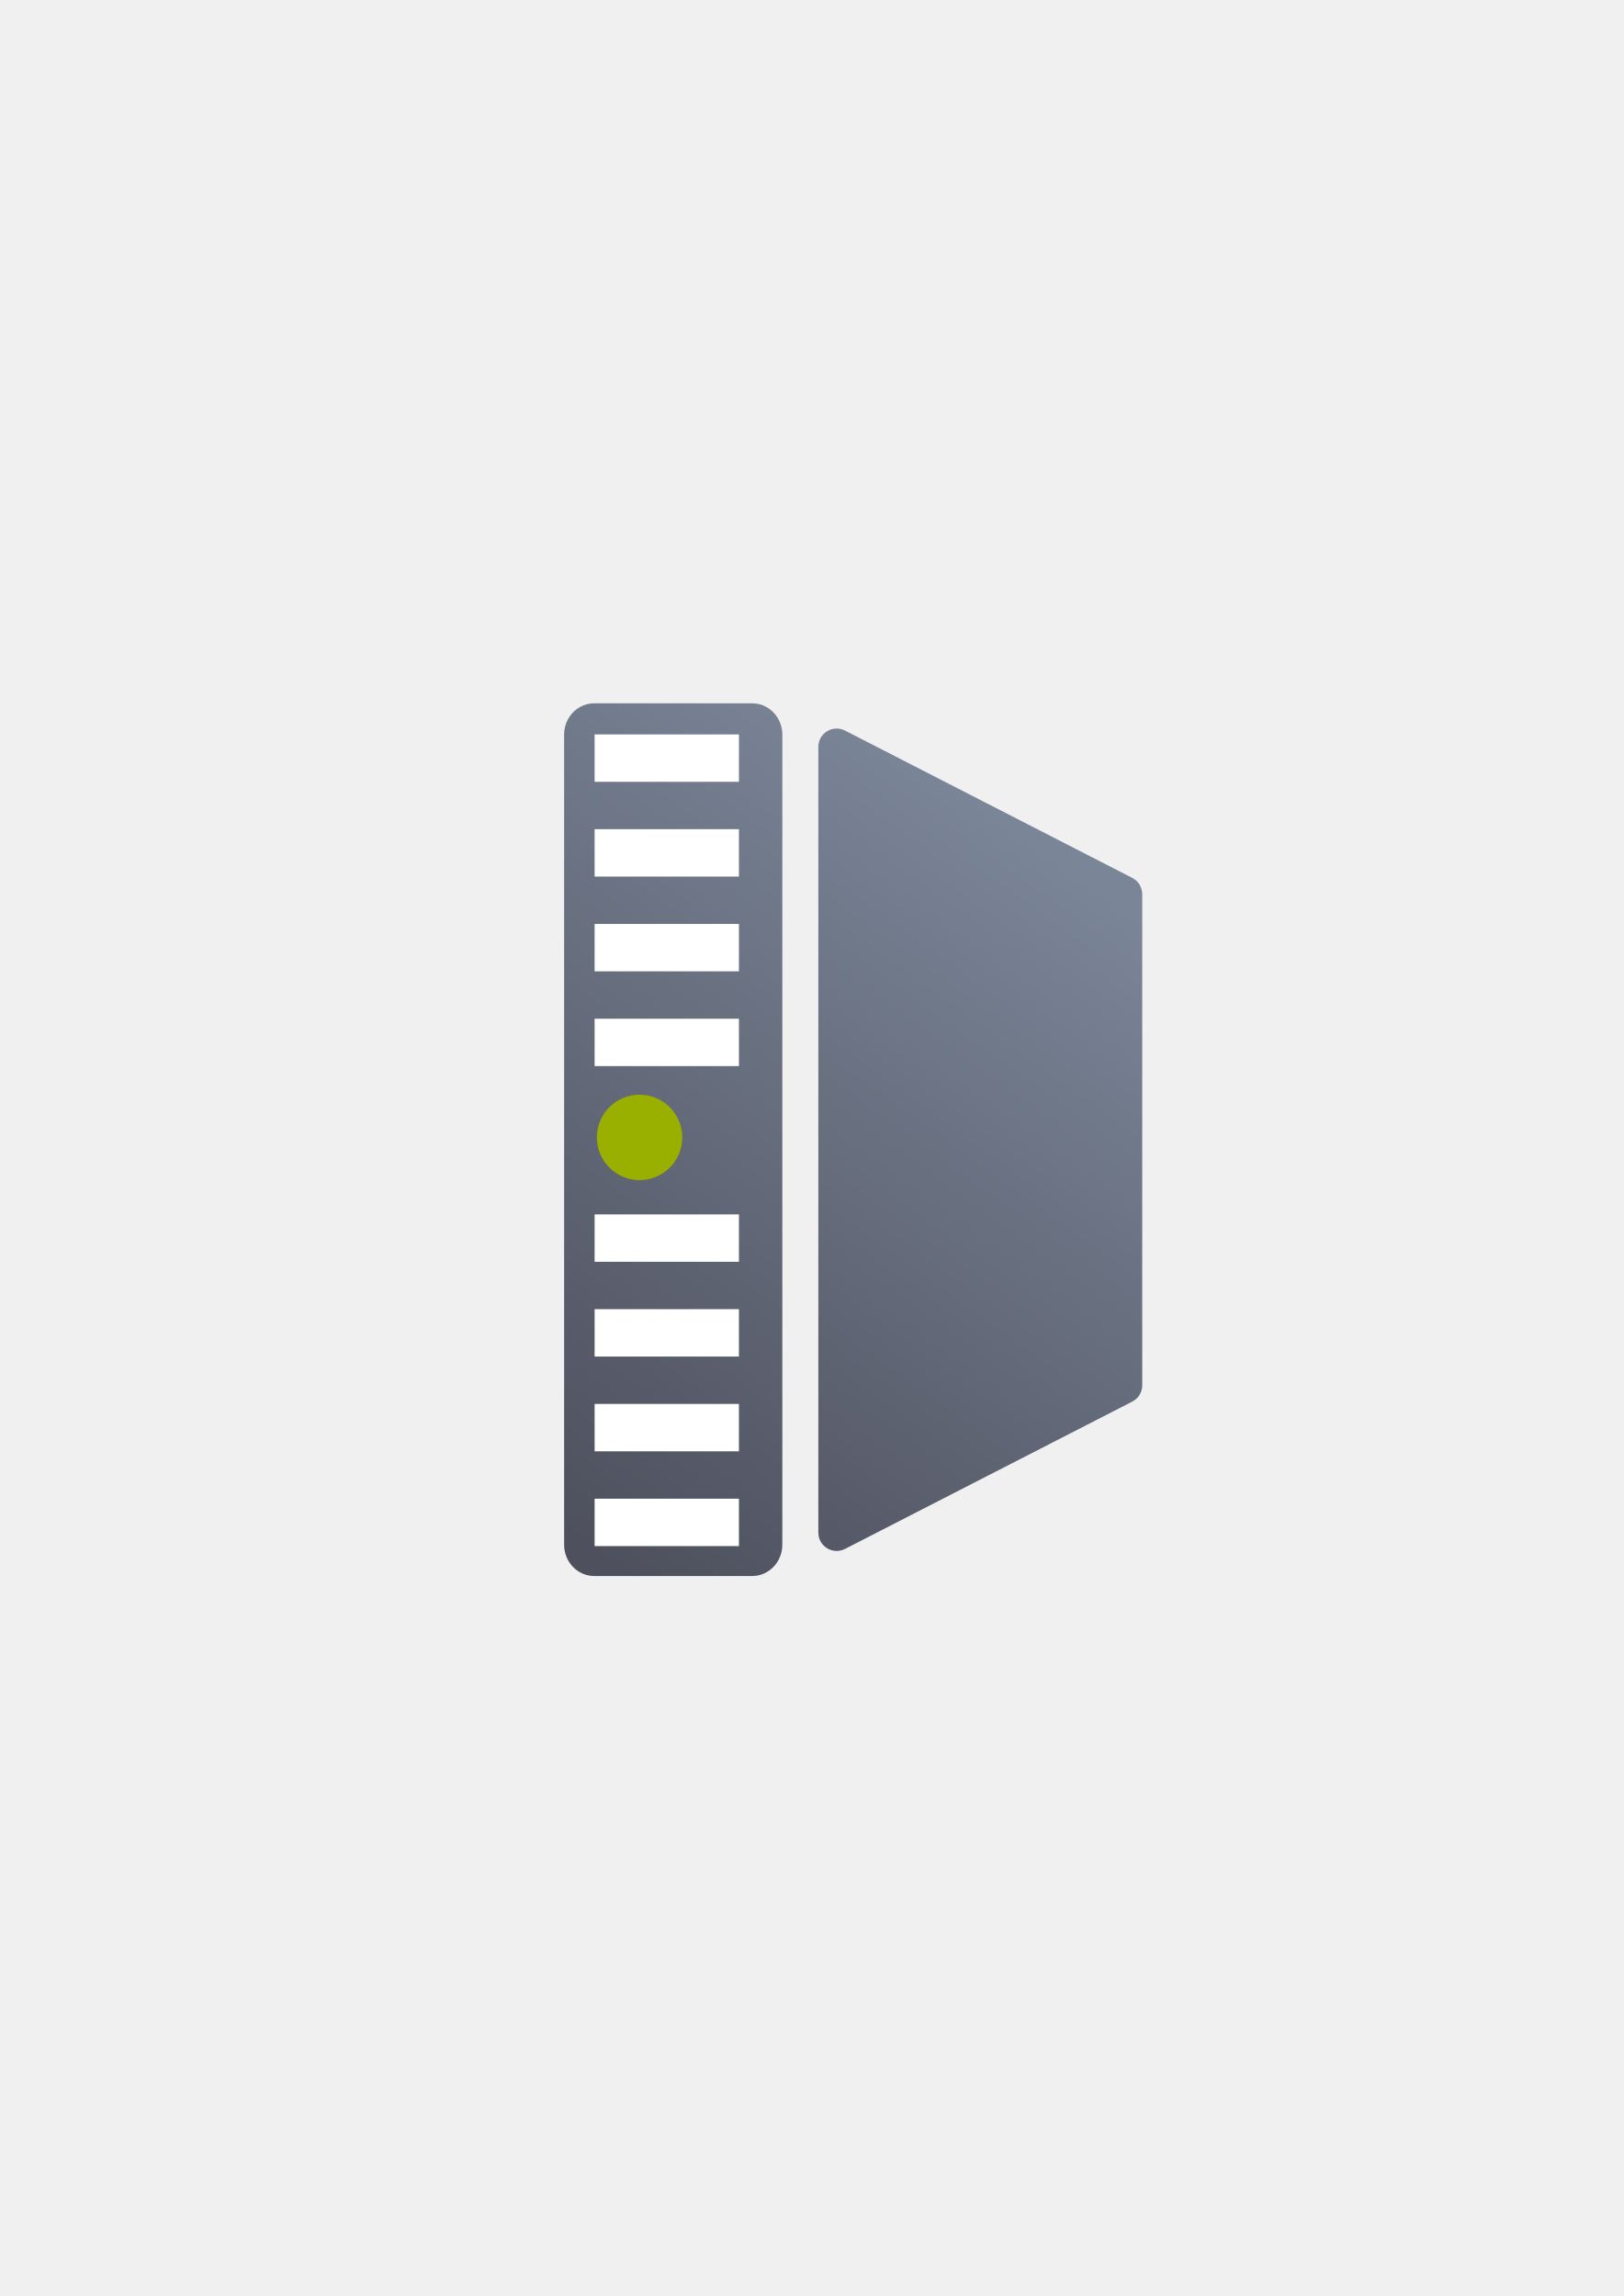
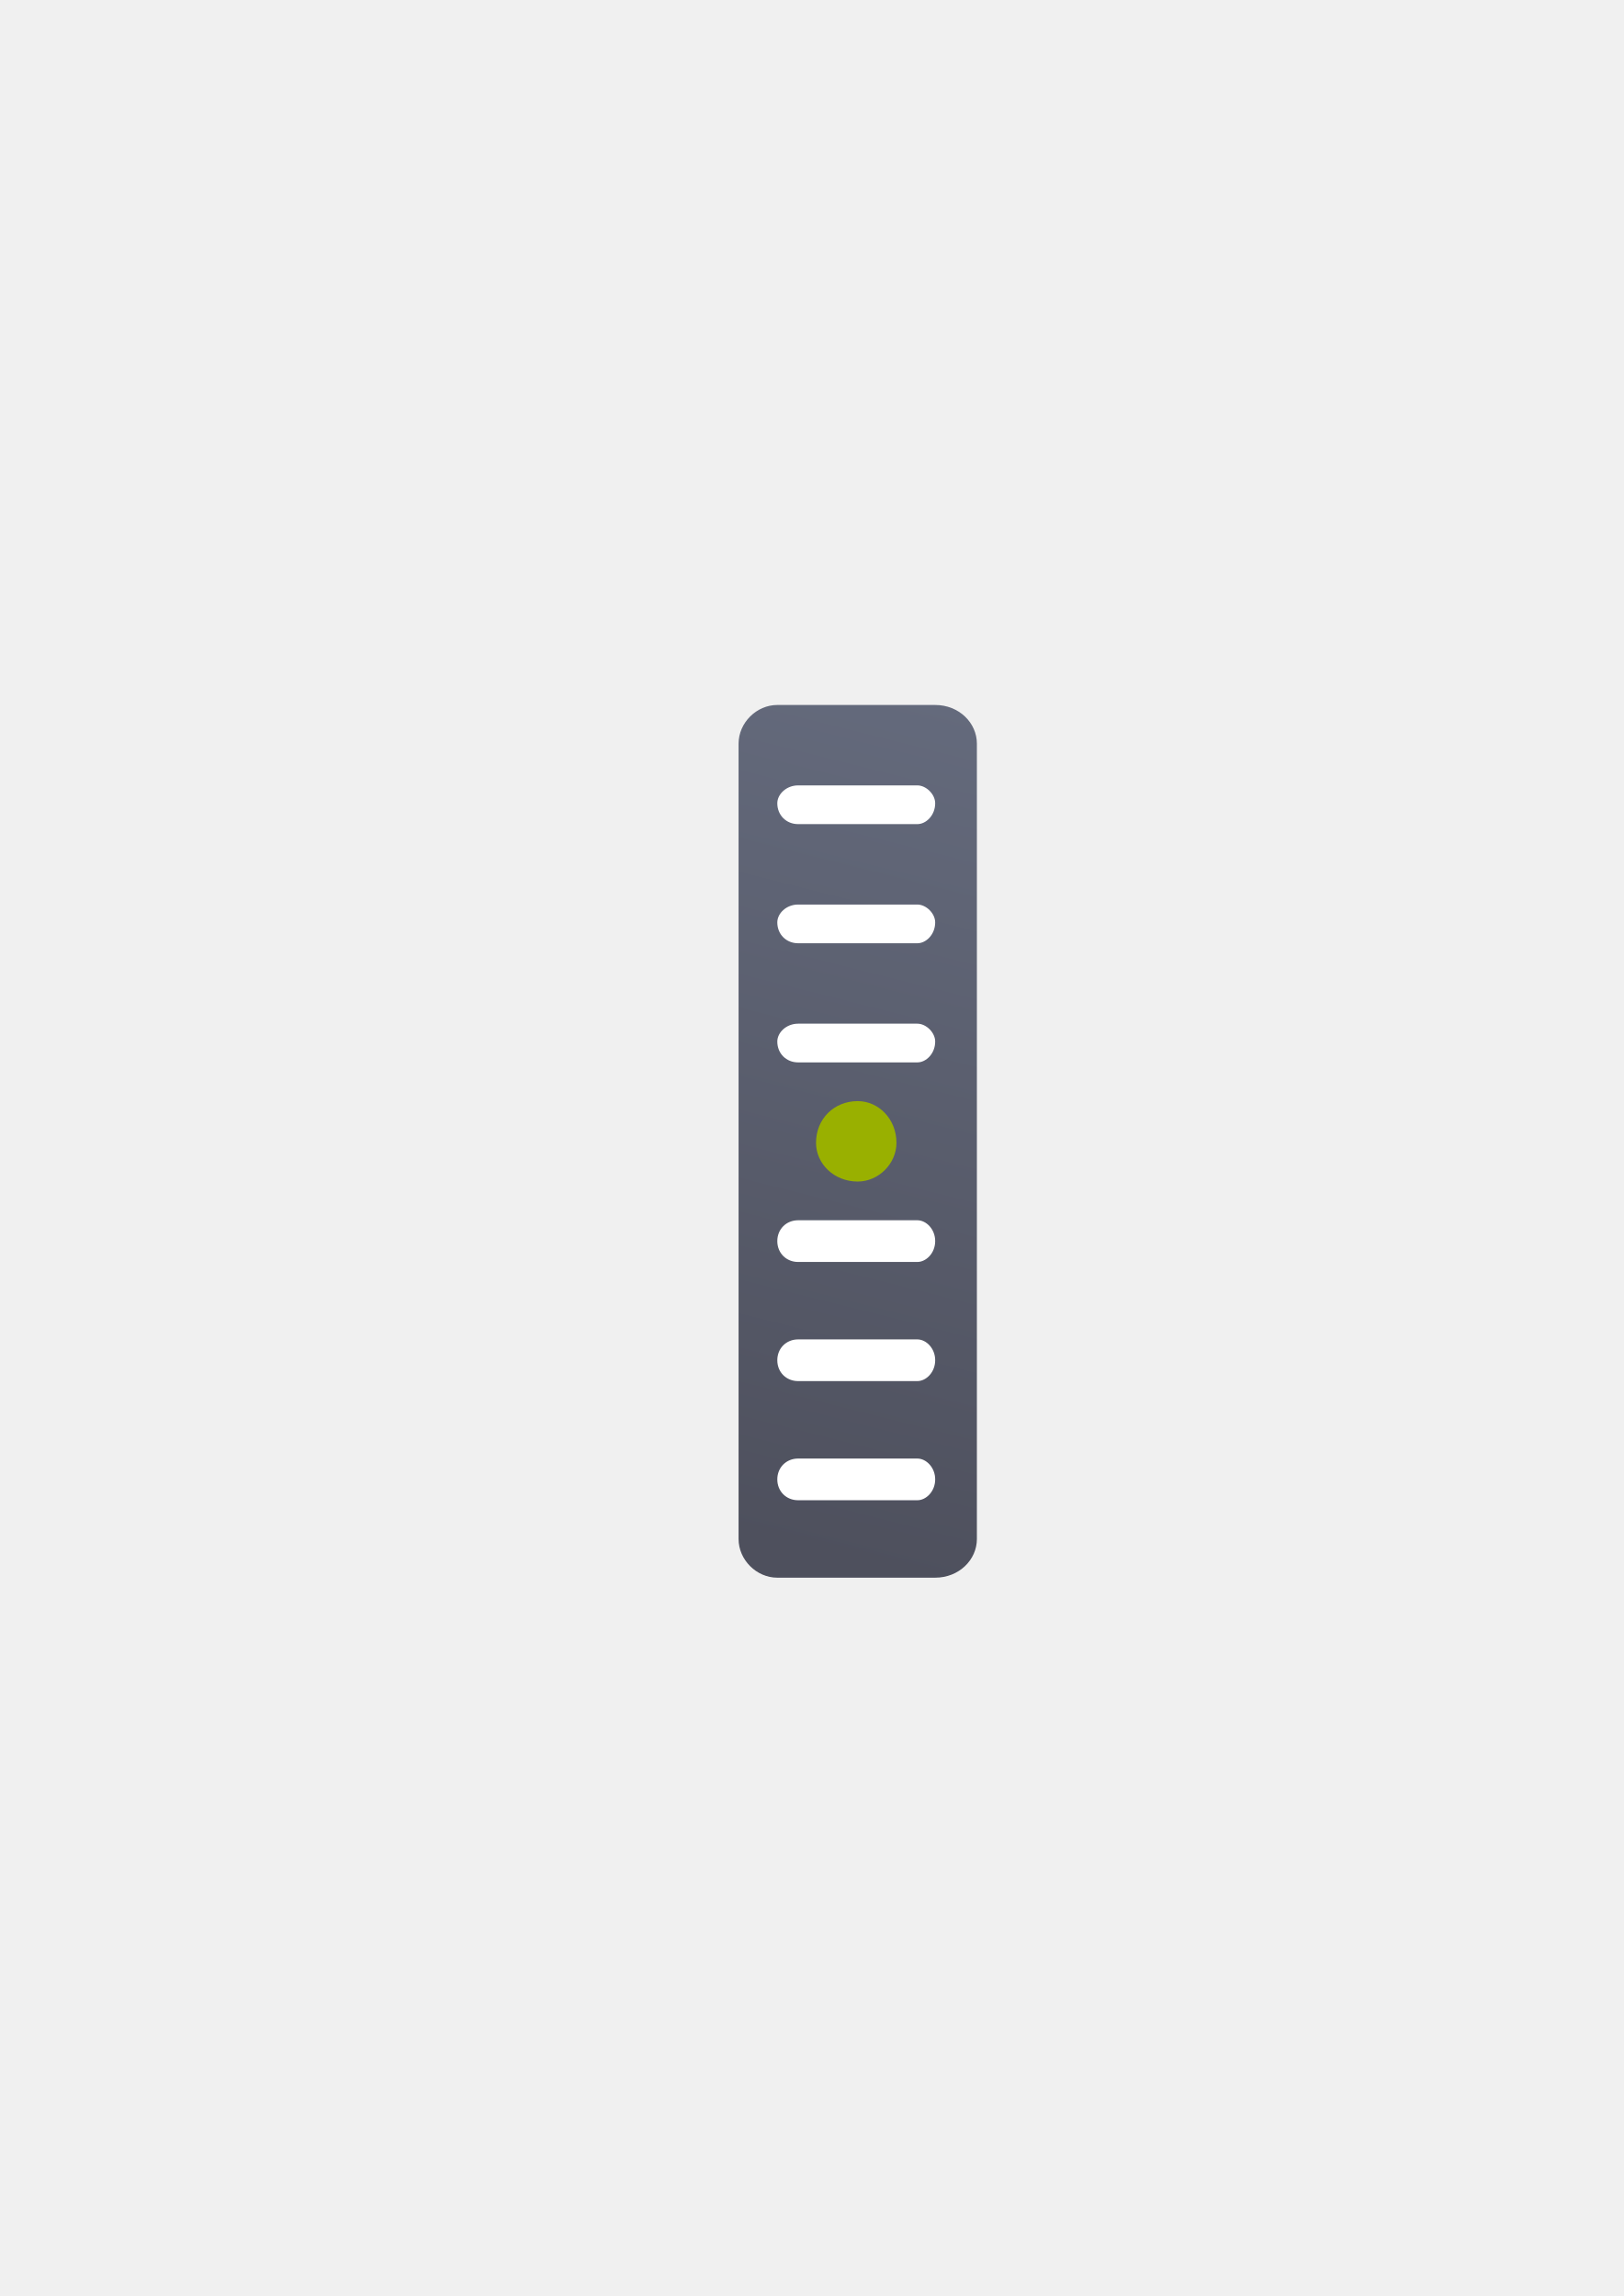
<svg xmlns="http://www.w3.org/2000/svg" xmlns:xlink="http://www.w3.org/1999/xlink" width="210mm" height="297mm" viewBox="0 0 744.094 1052.362" id="svg2" version="1.1">
  <defs id="defs4">
-     <linearGradient id="linearGradient4201">
-       <stop style="stop-color:#4e505d;stop-opacity:1;" offset="0" id="stop4203" />
-       <stop style="stop-color:#7a8597;stop-opacity:1" offset="1" id="stop4205" />
+     <linearGradient id="linearGradient4463">
+       <stop style="stop-color:#646a7c;stop-opacity:1;" offset="0" id="stop4465" />
+       <stop style="stop-color:#4e505d;stop-opacity:1" offset="1" id="stop4467" />
    </linearGradient>
    <linearGradient id="linearGradient2224">
      <stop id="stop2226" offset="0" style="stop-color:#7c7c7c;stop-opacity:1;" />
      <stop id="stop2228" offset="1" style="stop-color:#b8b8b8;stop-opacity:1;" />
    </linearGradient>
    <linearGradient id="linearGradient15218">
      <stop id="stop15220" offset="0" style="stop-color:#eeeeef;stop-opacity:1;" />
      <stop id="stop2736" offset="0.599" style="stop-color:#d3d7cf;stop-opacity:1;" />
      <stop id="stop2738" offset="0.828" style="stop-color:#ffffff;stop-opacity:1;" />
      <stop id="stop15222" offset="1" style="stop-color:#d3d7cf;stop-opacity:1;" />
    </linearGradient>
    <pattern y="0" x="0" height="6" width="6" patternUnits="userSpaceOnUse" id="EMFhbasepattern" />
    <pattern y="0" x="0" height="6" width="6" patternUnits="userSpaceOnUse" id="EMFhbasepattern-5" />
-     <linearGradient xlink:href="#linearGradient4201" id="linearGradient4207" x1="287" y1="722.362" x2="511" y2="411.362" gradientUnits="userSpaceOnUse" />
+     <pattern y="0" x="0" height="6" width="6" patternUnits="userSpaceOnUse" id="EMFhbasepattern-0" />
+     <pattern y="0" x="0" height="6" width="6" patternUnits="userSpaceOnUse" id="EMFhbasepattern-4" />
+     <pattern y="0" x="0" height="6" width="6" patternUnits="userSpaceOnUse" id="EMFhbasepattern-02" />
+     <pattern y="0" x="0" height="6" width="6" patternUnits="userSpaceOnUse" id="EMFhbasepattern-9" />
+     <linearGradient xlink:href="#linearGradient4463" id="linearGradient4469" x1="509.217" y1="172.456" x2="413.518" y2="553.145" gradientUnits="userSpaceOnUse" />
  </defs>
  <g id="layer1">
-     <rect style="opacity:1;fill:none;fill-opacity:1;stroke:none;stroke-width:23;stroke-linecap:butt;stroke-linejoin:round;stroke-miterlimit:4;stroke-dasharray:none;stroke-opacity:1" id="rect4160" width="400" height="400" x="190" y="322.362" />
-     <path style="color:#252525;clip-rule:nonzero;display:inline;overflow:visible;visibility:visible;opacity:1;isolation:auto;mix-blend-mode:normal;color-interpolation:sRGB;color-interpolation-filters:linearRGB;solid-color:#252525;solid-opacity:1;fill:url(#linearGradient4207);fill-opacity:1;fill-rule:nonzero;stroke:none;stroke-width:6;stroke-linecap:butt;stroke-linejoin:bevel;stroke-miterlimit:4;stroke-dasharray:none;stroke-dashoffset:60.96;stroke-opacity:1;color-rendering:auto;image-rendering:auto;shape-rendering:auto;text-rendering:auto;enable-background:accumulate" d="M 272.348 322.361 C 264.686 322.361 258.518 328.773 258.518 336.736 L 258.518 707.986 C 258.518 715.95 264.686 722.361 272.348 722.361 L 344.689 722.361 C 352.351 722.361 358.518 715.95 358.518 707.986 L 358.518 336.736 C 358.518 328.773 352.351 322.361 344.689 322.361 L 272.348 322.361 z M 383.195 333.936 C 378.646 334.055 375.019 337.777 375.018 342.328 L 375.018 702.465 C 375.017 708.746 381.66 712.804 387.248 709.938 L 518.893 642.41 C 521.694 640.973 523.457 638.089 523.457 634.939 L 523.457 409.854 C 523.457 406.704 521.694 403.82 518.893 402.383 L 387.248 334.857 C 385.996 334.215 384.602 333.898 383.195 333.936 z " id="rect4153" />
-     <g id="g4184">
-       <rect style="color:#252525;clip-rule:nonzero;display:inline;overflow:visible;visibility:visible;opacity:1;isolation:auto;mix-blend-mode:normal;color-interpolation:sRGB;color-interpolation-filters:linearRGB;solid-color:#252525;solid-opacity:1;fill:#ffffff;fill-opacity:1;fill-rule:nonzero;stroke:none;stroke-width:3.4;stroke-linecap:butt;stroke-linejoin:round;stroke-miterlimit:4;stroke-dasharray:none;stroke-dashoffset:60.96;stroke-opacity:1;color-rendering:auto;image-rendering:auto;shape-rendering:auto;text-rendering:auto;enable-background:accumulate" id="rect4159" width="66.135" height="21.718" x="272.496" y="380.052" rx="0" ry="10.859" />
-       <rect ry="10.859" rx="0" y="336.617" x="272.496" height="21.718" width="66.135" id="rect4161" style="color:#252525;clip-rule:nonzero;display:inline;overflow:visible;visibility:visible;opacity:1;isolation:auto;mix-blend-mode:normal;color-interpolation:sRGB;color-interpolation-filters:linearRGB;solid-color:#252525;solid-opacity:1;fill:#ffffff;fill-opacity:1;fill-rule:nonzero;stroke:none;stroke-width:3.4;stroke-linecap:butt;stroke-linejoin:round;stroke-miterlimit:4;stroke-dasharray:none;stroke-dashoffset:60.96;stroke-opacity:1;color-rendering:auto;image-rendering:auto;shape-rendering:auto;text-rendering:auto;enable-background:accumulate" />
-       <rect ry="10.859" rx="0" y="423.488" x="272.496" height="21.718" width="66.135" id="rect4163" style="color:#252525;clip-rule:nonzero;display:inline;overflow:visible;visibility:visible;opacity:1;isolation:auto;mix-blend-mode:normal;color-interpolation:sRGB;color-interpolation-filters:linearRGB;solid-color:#252525;solid-opacity:1;fill:#ffffff;fill-opacity:1;fill-rule:nonzero;stroke:none;stroke-width:3.4;stroke-linecap:butt;stroke-linejoin:round;stroke-miterlimit:4;stroke-dasharray:none;stroke-dashoffset:60.96;stroke-opacity:1;color-rendering:auto;image-rendering:auto;shape-rendering:auto;text-rendering:auto;enable-background:accumulate" />
-       <rect style="color:#252525;clip-rule:nonzero;display:inline;overflow:visible;visibility:visible;opacity:1;isolation:auto;mix-blend-mode:normal;color-interpolation:sRGB;color-interpolation-filters:linearRGB;solid-color:#252525;solid-opacity:1;fill:#ffffff;fill-opacity:1;fill-rule:nonzero;stroke:none;stroke-width:3.4;stroke-linecap:butt;stroke-linejoin:round;stroke-miterlimit:4;stroke-dasharray:none;stroke-dashoffset:60.96;stroke-opacity:1;color-rendering:auto;image-rendering:auto;shape-rendering:auto;text-rendering:auto;enable-background:accumulate" id="rect4165" width="66.135" height="21.718" x="272.496" y="466.924" rx="0" ry="10.859" />
+     <g id="g4453" transform="translate(-75.05382,149.9066)">
+       <path style="fill:url(#linearGradient4469);fill-opacity:1;fill-rule:evenodd;stroke:none" d="m 431.266,173.216 72.355,0 c 10.921,0 19.113,8.191 19.113,17.748 l 0,364.504 c 0,9.557 -8.191,17.748 -19.113,17.748 l -72.355,0 c -9.557,0 -17.748,-8.191 -17.748,-17.748 l 0,-364.504 c 0,-9.557 8.191,-17.748 17.748,-17.748 z" id="path4424" />
+       <path style="fill:#ffffff;fill-opacity:1;fill-rule:nonzero;stroke:none" d="m 440.822,210.077 54.608,0 c 4.096,0 8.191,4.096 8.191,8.191 0,5.463 -4.096,9.556 -8.191,9.556 l -54.608,0 c -5.463,0 -9.556,-4.096 -9.556,-9.556 0,-4.096 4.096,-8.191 9.556,-8.191 z" id="path4426" />
+       <path style="fill:#ffffff;fill-opacity:1;fill-rule:nonzero;stroke:none" d="m 440.822,264.684 54.608,0 c 4.096,0 8.191,4.096 8.191,8.191 0,5.463 -4.096,9.556 -8.191,9.556 l -54.608,0 c -5.463,0 -9.556,-4.096 -9.556,-9.556 0,-4.096 4.096,-8.191 9.556,-8.191 z" id="path4428" />
+       <path style="fill:#ffffff;fill-opacity:1;fill-rule:nonzero;stroke:none" d="m 440.822,518.61 54.608,0 c 4.096,0 8.191,4.096 8.191,9.557 0,5.463 -4.096,9.556 -8.191,9.556 l -54.608,0 c -5.463,0 -9.556,-4.096 -9.556,-9.556 0,-5.463 4.096,-9.557 9.556,-9.557 z" id="path4430" />
+       <path style="fill:#ffffff;fill-opacity:1;fill-rule:nonzero;stroke:none" d="m 440.822,464.002 54.608,0 c 4.096,0 8.191,4.096 8.191,9.557 0,5.463 -4.096,9.557 -8.191,9.557 l -54.608,0 c -5.463,0 -9.556,-4.096 -9.556,-9.557 0,-5.463 4.096,-9.557 9.556,-9.557 z" id="path4432" />
+       <path style="fill:#99b000;fill-opacity:1;fill-rule:nonzero;stroke:none" d="m 485.873,373.899 c 0,9.557 -8.191,17.748 -17.747,17.748 -10.922,0 -19.113,-8.191 -19.113,-17.748 0,-10.921 8.191,-19.112 19.113,-19.112 9.556,0 17.747,8.191 17.747,19.112 z" id="path4434" />
+       <path style="fill:#ffffff;fill-opacity:1;fill-rule:nonzero;stroke:none" d="m 440.822,409.394 54.608,0 c 4.096,0 8.191,4.096 8.191,9.556 0,5.463 -4.096,9.557 -8.191,9.557 l -54.608,0 c -5.463,0 -9.556,-4.096 -9.556,-9.557 0,-5.463 4.096,-9.556 9.556,-9.556 z" id="path4436" />
+       <path style="fill:#ffffff;fill-opacity:1;fill-rule:nonzero;stroke:none" d="m 440.822,319.292 54.608,0 c 4.096,0 8.191,4.096 8.191,8.191 0,5.463 -4.096,9.556 -8.191,9.556 l -54.608,0 c -5.463,0 -9.556,-4.096 -9.556,-9.556 0,-4.096 4.096,-8.191 9.556,-8.191 z" id="path4438" />
    </g>
-     <circle style="color:#252525;clip-rule:nonzero;display:inline;overflow:visible;visibility:visible;opacity:1;isolation:auto;mix-blend-mode:normal;color-interpolation:sRGB;color-interpolation-filters:linearRGB;solid-color:#252525;solid-opacity:1;fill:#99b000;fill-opacity:1;fill-rule:nonzero;stroke:none;stroke-width:3.4;stroke-linecap:butt;stroke-linejoin:round;stroke-miterlimit:4;stroke-dasharray:none;stroke-dashoffset:60.96;stroke-opacity:1;color-rendering:auto;image-rendering:auto;shape-rendering:auto;text-rendering:auto;enable-background:accumulate" id="path4201" cx="293.09" cy="521.327" r="19.571" />
-     <g id="g4190" transform="translate(0,220)">
-       <rect ry="10.859" rx="0" y="380.052" x="272.496" height="21.718" width="66.135" id="rect4192" style="color:#252525;clip-rule:nonzero;display:inline;overflow:visible;visibility:visible;opacity:1;isolation:auto;mix-blend-mode:normal;color-interpolation:sRGB;color-interpolation-filters:linearRGB;solid-color:#252525;solid-opacity:1;fill:#ffffff;fill-opacity:1;fill-rule:nonzero;stroke:none;stroke-width:3.4;stroke-linecap:butt;stroke-linejoin:round;stroke-miterlimit:4;stroke-dasharray:none;stroke-dashoffset:60.96;stroke-opacity:1;color-rendering:auto;image-rendering:auto;shape-rendering:auto;text-rendering:auto;enable-background:accumulate" />
-       <rect style="color:#252525;clip-rule:nonzero;display:inline;overflow:visible;visibility:visible;opacity:1;isolation:auto;mix-blend-mode:normal;color-interpolation:sRGB;color-interpolation-filters:linearRGB;solid-color:#252525;solid-opacity:1;fill:#ffffff;fill-opacity:1;fill-rule:nonzero;stroke:none;stroke-width:3.4;stroke-linecap:butt;stroke-linejoin:round;stroke-miterlimit:4;stroke-dasharray:none;stroke-dashoffset:60.96;stroke-opacity:1;color-rendering:auto;image-rendering:auto;shape-rendering:auto;text-rendering:auto;enable-background:accumulate" id="rect4194" width="66.135" height="21.718" x="272.496" y="336.617" rx="0" ry="10.859" />
-       <rect style="color:#252525;clip-rule:nonzero;display:inline;overflow:visible;visibility:visible;opacity:1;isolation:auto;mix-blend-mode:normal;color-interpolation:sRGB;color-interpolation-filters:linearRGB;solid-color:#252525;solid-opacity:1;fill:#ffffff;fill-opacity:1;fill-rule:nonzero;stroke:none;stroke-width:3.4;stroke-linecap:butt;stroke-linejoin:round;stroke-miterlimit:4;stroke-dasharray:none;stroke-dashoffset:60.96;stroke-opacity:1;color-rendering:auto;image-rendering:auto;shape-rendering:auto;text-rendering:auto;enable-background:accumulate" id="rect4196" width="66.135" height="21.718" x="272.496" y="423.488" rx="0" ry="10.859" />
-       <rect ry="10.859" rx="0" y="466.924" x="272.496" height="21.718" width="66.135" id="rect4198" style="color:#252525;clip-rule:nonzero;display:inline;overflow:visible;visibility:visible;opacity:1;isolation:auto;mix-blend-mode:normal;color-interpolation:sRGB;color-interpolation-filters:linearRGB;solid-color:#252525;solid-opacity:1;fill:#ffffff;fill-opacity:1;fill-rule:nonzero;stroke:none;stroke-width:3.4;stroke-linecap:butt;stroke-linejoin:round;stroke-miterlimit:4;stroke-dasharray:none;stroke-dashoffset:60.96;stroke-opacity:1;color-rendering:auto;image-rendering:auto;shape-rendering:auto;text-rendering:auto;enable-background:accumulate" />
-     </g>
+     <rect style="color:#000000;clip-rule:nonzero;display:inline;overflow:visible;visibility:visible;opacity:1;isolation:auto;mix-blend-mode:normal;color-interpolation:sRGB;color-interpolation-filters:linearRGB;solid-color:#000000;solid-opacity:1;fill:none;fill-opacity:1;fill-rule:nonzero;stroke:none;stroke-width:2;stroke-linecap:butt;stroke-linejoin:miter;stroke-miterlimit:4;stroke-dasharray:none;stroke-dashoffset:0;stroke-opacity:1;color-rendering:auto;image-rendering:auto;shape-rendering:auto;text-rendering:auto;enable-background:accumulate" id="rect4477" width="400" height="400" x="190" y="322.362" />
  </g>
</svg>
